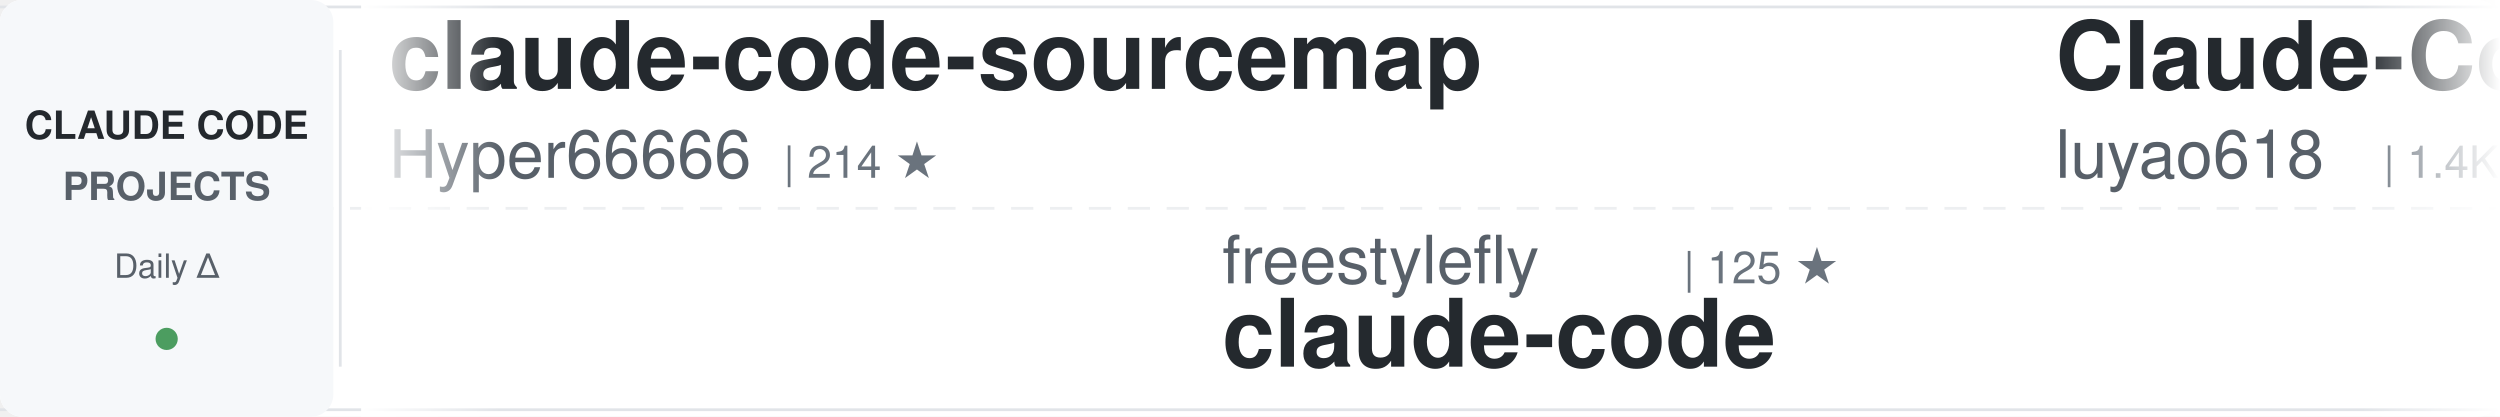
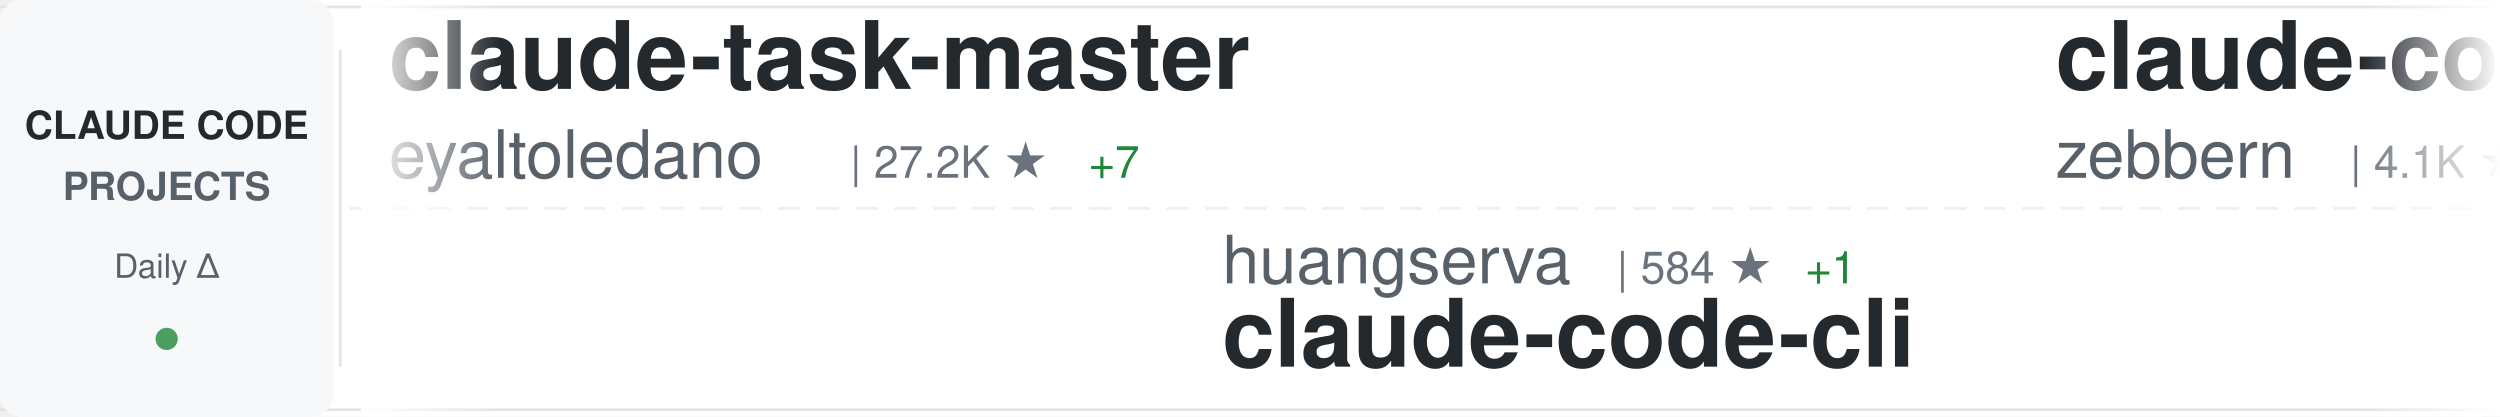
<svg xmlns="http://www.w3.org/2000/svg" width="900" height="150">
  <defs>
    <linearGradient id="awesomeLeftFade" x1="0%" y1="0%" x2="100%" y2="0%">
      <stop offset="0%" style="stop-color:#ffffff;stop-opacity:1" />
      <stop offset="100%" style="stop-color:#ffffff;stop-opacity:0" />
    </linearGradient>
    <linearGradient id="awesomeRightFade" x1="0%" y1="0%" x2="100%" y2="0%">
      <stop offset="0%" style="stop-color:#ffffff;stop-opacity:0" />
      <stop offset="100%" style="stop-color:#ffffff;stop-opacity:1" />
    </linearGradient>
  </defs>
  <rect width="900" height="150" fill="#ffffff" rx="8" />
  <rect x="0" y="2" width="900" height="1" fill="#e1e4e8" />
  <rect x="0" y="147" width="900" height="1" fill="#e1e4e8" />
  <line x1="0" y1="75" x2="900" y2="75" stroke="#e1e4e8" stroke-width="1" stroke-dasharray="8 6" opacity="0.6" />
  <rect x="0" y="0" width="120" height="150" fill="#f6f8fa" rx="8" />
  <text x="60" y="50" font-family="-apple-system, BlinkMacSystemFont, 'Segoe UI', Helvetica, Arial, sans-serif" font-size="14" font-weight="600" fill="#24292e" text-anchor="middle">CLAUDE CODE</text>
  <text x="60" y="72" font-family="-apple-system, BlinkMacSystemFont, 'Segoe UI', Helvetica, Arial, sans-serif" font-size="14" font-weight="600" fill="#586069" text-anchor="middle">PROJECTS</text>
  <text x="60" y="100" font-family="-apple-system, BlinkMacSystemFont, 'Segoe UI', Helvetica, Arial, sans-serif" font-size="12" font-weight="500" fill="#586069" text-anchor="middle">Daily Δ</text>
  <circle cx="60" cy="122" r="4" fill="#22863a" opacity="0.8" />
  <rect x="122" y="18" width="1" height="114" fill="#e1e4e8" />
  <clipPath id="awesomeTickerClip">
    <rect x="130" y="0" width="770" height="150" />
  </clipPath>
  <g clip-path="url(#awesomeTickerClip)">
    <g id="awesomeTickerItems">
      <animateTransform attributeName="transform" attributeType="XML" type="translate" from="0 0" to="-3000 0" dur="54s" repeatCount="indefinite" />
      <g transform="translate(0, 0)">
-         <text x="140" y="32" font-family="-apple-system, BlinkMacSystemFont, 'Segoe UI', Helvetica, Arial, sans-serif" font-size="34" font-weight="600" fill="#24292e">claude-code-sourcemap</text>
-         <text x="140" y="64" font-family="-apple-system, BlinkMacSystemFont, 'Segoe UI', Helvetica, Arial, sans-serif" font-size="24" font-weight="400" fill="#586069">Hyper66666</text>
-         <text x="282" y="64" font-family="-apple-system, BlinkMacSystemFont, 'Segoe UI', Helvetica, Arial, sans-serif" font-size="16" font-weight="500" fill="#6a737d">| 214 ★</text>
+         <text x="140" y="32" font-family="-apple-system, BlinkMacSystemFont, 'Segoe UI', Helvetica, Arial, sans-serif" font-size="34" font-weight="600" fill="#24292e">claude-task-master</text>
+         <text x="140" y="64" font-family="-apple-system, BlinkMacSystemFont, 'Segoe UI', Helvetica, Arial, sans-serif" font-size="24" font-weight="400" fill="#586069">eyaltoledano</text>
+         <text x="306" y="64" font-family="-apple-system, BlinkMacSystemFont, 'Segoe UI', Helvetica, Arial, sans-serif" font-size="16" font-weight="500" fill="#6a737d">| 27.2K ★</text>
+         <text x="392" y="64" font-family="-apple-system, BlinkMacSystemFont, 'Segoe UI', Helvetica, Arial, sans-serif" font-size="16" font-weight="500" fill="#22863a"> +7</text>
      </g>
      <g transform="translate(300, 0)">
-         <text x="140" y="102" font-family="-apple-system, BlinkMacSystemFont, 'Segoe UI', Helvetica, Arial, sans-serif" font-size="24" font-weight="400" fill="#586069">freestylefly</text>
-         <text x="306" y="102" font-family="-apple-system, BlinkMacSystemFont, 'Segoe UI', Helvetica, Arial, sans-serif" font-size="16" font-weight="500" fill="#6a737d">| 125 ★</text>
-         <text x="140" y="132" font-family="-apple-system, BlinkMacSystemFont, 'Segoe UI', Helvetica, Arial, sans-serif" font-size="34" font-weight="600" fill="#24292e">claude-code</text>
+         <text x="140" y="102" font-family="-apple-system, BlinkMacSystemFont, 'Segoe UI', Helvetica, Arial, sans-serif" font-size="24" font-weight="400" fill="#586069">huangserva</text>
+         <text x="282" y="102" font-family="-apple-system, BlinkMacSystemFont, 'Segoe UI', Helvetica, Arial, sans-serif" font-size="16" font-weight="500" fill="#6a737d">| 584 ★</text>
+         <text x="350" y="102" font-family="-apple-system, BlinkMacSystemFont, 'Segoe UI', Helvetica, Arial, sans-serif" font-size="16" font-weight="500" fill="#22863a"> +1</text>
+         <text x="140" y="132" font-family="-apple-system, BlinkMacSystemFont, 'Segoe UI', Helvetica, Arial, sans-serif" font-size="34" font-weight="600" fill="#24292e">claude-code-cli</text>
      </g>
      <g transform="translate(600, 0)">
-         <text x="140" y="32" font-family="-apple-system, BlinkMacSystemFont, 'Segoe UI', Helvetica, Arial, sans-serif" font-size="34" font-weight="600" fill="#24292e">Claude-Code-Source-Study</text>
-         <text x="140" y="64" font-family="-apple-system, BlinkMacSystemFont, 'Segoe UI', Helvetica, Arial, sans-serif" font-size="24" font-weight="400" fill="#586069">luyao618</text>
-         <text x="258" y="64" font-family="-apple-system, BlinkMacSystemFont, 'Segoe UI', Helvetica, Arial, sans-serif" font-size="16" font-weight="500" fill="#6a737d">| 1.4K ★</text>
-         <text x="335" y="64" font-family="-apple-system, BlinkMacSystemFont, 'Segoe UI', Helvetica, Arial, sans-serif" font-size="16" font-weight="500" fill="#22863a"> +4</text>
+         <text x="140" y="32" font-family="-apple-system, BlinkMacSystemFont, 'Segoe UI', Helvetica, Arial, sans-serif" font-size="34" font-weight="600" fill="#24292e">claude-code-guide</text>
+         <text x="140" y="64" font-family="-apple-system, BlinkMacSystemFont, 'Segoe UI', Helvetica, Arial, sans-serif" font-size="24" font-weight="400" fill="#586069">zebbern</text>
+         <text x="246" y="64" font-family="-apple-system, BlinkMacSystemFont, 'Segoe UI', Helvetica, Arial, sans-serif" font-size="16" font-weight="500" fill="#6a737d">| 4.1K ★</text>
      </g>
      <g transform="translate(900, 0)">
-         <text x="140" y="102" font-family="-apple-system, BlinkMacSystemFont, 'Segoe UI', Helvetica, Arial, sans-serif" font-size="24" font-weight="400" fill="#586069">guanshan</text>
-         <text x="258" y="102" font-family="-apple-system, BlinkMacSystemFont, 'Segoe UI', Helvetica, Arial, sans-serif" font-size="16" font-weight="500" fill="#6a737d">| 59 ★</text>
-         <text x="140" y="132" font-family="-apple-system, BlinkMacSystemFont, 'Segoe UI', Helvetica, Arial, sans-serif" font-size="34" font-weight="600" fill="#24292e">ClaudeCode</text>
+         <text x="140" y="102" font-family="-apple-system, BlinkMacSystemFont, 'Segoe UI', Helvetica, Arial, sans-serif" font-size="24" font-weight="400" fill="#586069">musistudio</text>
+         <text x="282" y="102" font-family="-apple-system, BlinkMacSystemFont, 'Segoe UI', Helvetica, Arial, sans-serif" font-size="16" font-weight="500" fill="#6a737d">| 34.1K ★</text>
+         <text x="368" y="102" font-family="-apple-system, BlinkMacSystemFont, 'Segoe UI', Helvetica, Arial, sans-serif" font-size="16" font-weight="500" fill="#22863a"> +34</text>
+         <text x="140" y="132" font-family="-apple-system, BlinkMacSystemFont, 'Segoe UI', Helvetica, Arial, sans-serif" font-size="34" font-weight="600" fill="#24292e">claude-code-router</text>
      </g>
      <g transform="translate(1200, 0)">
-         <text x="140" y="32" font-family="-apple-system, BlinkMacSystemFont, 'Segoe UI', Helvetica, Arial, sans-serif" font-size="34" font-weight="600" fill="#24292e">claude-code-tips</text>
-         <text x="140" y="64" font-family="-apple-system, BlinkMacSystemFont, 'Segoe UI', Helvetica, Arial, sans-serif" font-size="24" font-weight="400" fill="#586069">ykdojo</text>
-         <text x="234" y="64" font-family="-apple-system, BlinkMacSystemFont, 'Segoe UI', Helvetica, Arial, sans-serif" font-size="16" font-weight="500" fill="#6a737d">| 8.3K ★</text>
-         <text x="311" y="64" font-family="-apple-system, BlinkMacSystemFont, 'Segoe UI', Helvetica, Arial, sans-serif" font-size="16" font-weight="500" fill="#22863a"> +30</text>
+         <text x="140" y="32" font-family="-apple-system, BlinkMacSystemFont, 'Segoe UI', Helvetica, Arial, sans-serif" font-size="34" font-weight="600" fill="#24292e">claude-code</text>
+         <text x="140" y="64" font-family="-apple-system, BlinkMacSystemFont, 'Segoe UI', Helvetica, Arial, sans-serif" font-size="24" font-weight="400" fill="#586069">T-Lab-CUHKSZ</text>
+         <text x="306" y="64" font-family="-apple-system, BlinkMacSystemFont, 'Segoe UI', Helvetica, Arial, sans-serif" font-size="16" font-weight="500" fill="#6a737d">| 310 ★</text>
      </g>
      <g transform="translate(1500, 0)">
+         <text x="140" y="102" font-family="-apple-system, BlinkMacSystemFont, 'Segoe UI', Helvetica, Arial, sans-serif" font-size="24" font-weight="400" fill="#586069">liuup</text>
+         <text x="222" y="102" font-family="-apple-system, BlinkMacSystemFont, 'Segoe UI', Helvetica, Arial, sans-serif" font-size="16" font-weight="500" fill="#6a737d">| 2.5K ★</text>
+         <text x="299" y="102" font-family="-apple-system, BlinkMacSystemFont, 'Segoe UI', Helvetica, Arial, sans-serif" font-size="16" font-weight="500" fill="#22863a"> +27</text>
+         <text x="140" y="132" font-family="-apple-system, BlinkMacSystemFont, 'Segoe UI', Helvetica, Arial, sans-serif" font-size="34" font-weight="600" fill="#24292e">claude-code-analysis</text>
+       </g>
+       <g transform="translate(1800, 0)">
+         <text x="140" y="32" font-family="-apple-system, BlinkMacSystemFont, 'Segoe UI', Helvetica, Arial, sans-serif" font-size="34" font-weight="600" fill="#24292e">CLIProxyAPI</text>
+         <text x="140" y="64" font-family="-apple-system, BlinkMacSystemFont, 'Segoe UI', Helvetica, Arial, sans-serif" font-size="24" font-weight="400" fill="#586069">router-for-me</text>
+         <text x="318" y="64" font-family="-apple-system, BlinkMacSystemFont, 'Segoe UI', Helvetica, Arial, sans-serif" font-size="16" font-weight="500" fill="#6a737d">| 33.0K ★</text>
+         <text x="404" y="64" font-family="-apple-system, BlinkMacSystemFont, 'Segoe UI', Helvetica, Arial, sans-serif" font-size="16" font-weight="500" fill="#22863a"> +169</text>
+       </g>
+       <g transform="translate(2100, 0)">
+         <text x="140" y="102" font-family="-apple-system, BlinkMacSystemFont, 'Segoe UI', Helvetica, Arial, sans-serif" font-size="24" font-weight="400" fill="#586069">Yuyz0112</text>
+         <text x="258" y="102" font-family="-apple-system, BlinkMacSystemFont, 'Segoe UI', Helvetica, Arial, sans-serif" font-size="16" font-weight="500" fill="#6a737d">| 2.4K ★</text>
+         <text x="335" y="102" font-family="-apple-system, BlinkMacSystemFont, 'Segoe UI', Helvetica, Arial, sans-serif" font-size="16" font-weight="500" fill="#22863a"> +2</text>
+         <text x="140" y="132" font-family="-apple-system, BlinkMacSystemFont, 'Segoe UI', Helvetica, Arial, sans-serif" font-size="34" font-weight="600" fill="#24292e">claude-code-reverse</text>
+       </g>
+       <g transform="translate(2400, 0)">
+         <text x="140" y="32" font-family="-apple-system, BlinkMacSystemFont, 'Segoe UI', Helvetica, Arial, sans-serif" font-size="34" font-weight="600" fill="#24292e">claude-code-sub-agents</text>
+         <text x="140" y="64" font-family="-apple-system, BlinkMacSystemFont, 'Segoe UI', Helvetica, Arial, sans-serif" font-size="24" font-weight="400" fill="#586069">lst97</text>
+         <text x="222" y="64" font-family="-apple-system, BlinkMacSystemFont, 'Segoe UI', Helvetica, Arial, sans-serif" font-size="16" font-weight="500" fill="#6a737d">| 1.6K ★</text>
+       </g>
+       <g transform="translate(2700, 0)">
        <text x="140" y="102" font-family="-apple-system, BlinkMacSystemFont, 'Segoe UI', Helvetica, Arial, sans-serif" font-size="24" font-weight="400" fill="#586069">AICoderTudou</text>
        <text x="306" y="102" font-family="-apple-system, BlinkMacSystemFont, 'Segoe UI', Helvetica, Arial, sans-serif" font-size="16" font-weight="500" fill="#6a737d">| 501 ★</text>
        <text x="140" y="132" font-family="-apple-system, BlinkMacSystemFont, 'Segoe UI', Helvetica, Arial, sans-serif" font-size="34" font-weight="600" fill="#24292e">claude-code-tudou</text>
      </g>
-       <g transform="translate(1800, 0)">
-         <text x="140" y="32" font-family="-apple-system, BlinkMacSystemFont, 'Segoe UI', Helvetica, Arial, sans-serif" font-size="34" font-weight="600" fill="#24292e">claude-code-action</text>
-         <text x="140" y="64" font-family="-apple-system, BlinkMacSystemFont, 'Segoe UI', Helvetica, Arial, sans-serif" font-size="24" font-weight="400" fill="#586069">anthropics</text>
-         <text x="282" y="64" font-family="-apple-system, BlinkMacSystemFont, 'Segoe UI', Helvetica, Arial, sans-serif" font-size="16" font-weight="500" fill="#6a737d">| 7.6K ★</text>
-         <text x="359" y="64" font-family="-apple-system, BlinkMacSystemFont, 'Segoe UI', Helvetica, Arial, sans-serif" font-size="16" font-weight="500" fill="#22863a"> +13</text>
-       </g>
-       <g transform="translate(2100, 0)">
-         <text x="140" y="102" font-family="-apple-system, BlinkMacSystemFont, 'Segoe UI', Helvetica, Arial, sans-serif" font-size="24" font-weight="400" fill="#586069">frankbria</text>
-         <text x="270" y="102" font-family="-apple-system, BlinkMacSystemFont, 'Segoe UI', Helvetica, Arial, sans-serif" font-size="16" font-weight="500" fill="#6a737d">| 9.1K ★</text>
-         <text x="347" y="102" font-family="-apple-system, BlinkMacSystemFont, 'Segoe UI', Helvetica, Arial, sans-serif" font-size="16" font-weight="500" fill="#22863a"> +4</text>
-         <text x="140" y="132" font-family="-apple-system, BlinkMacSystemFont, 'Segoe UI', Helvetica, Arial, sans-serif" font-size="34" font-weight="600" fill="#24292e">ralph-claude-code</text>
-       </g>
-       <g transform="translate(2400, 0)">
-         <text x="140" y="32" font-family="-apple-system, BlinkMacSystemFont, 'Segoe UI', Helvetica, Arial, sans-serif" font-size="34" font-weight="600" fill="#24292e">free-claude-code</text>
-         <text x="140" y="64" font-family="-apple-system, BlinkMacSystemFont, 'Segoe UI', Helvetica, Arial, sans-serif" font-size="24" font-weight="400" fill="#586069">Alishahryar1</text>
-         <text x="306" y="64" font-family="-apple-system, BlinkMacSystemFont, 'Segoe UI', Helvetica, Arial, sans-serif" font-size="16" font-weight="500" fill="#6a737d">| 25.0K ★</text>
-         <text x="392" y="64" font-family="-apple-system, BlinkMacSystemFont, 'Segoe UI', Helvetica, Arial, sans-serif" font-size="16" font-weight="500" fill="#22863a"> +218</text>
-       </g>
-       <g transform="translate(2700, 0)">
-         <text x="140" y="102" font-family="-apple-system, BlinkMacSystemFont, 'Segoe UI', Helvetica, Arial, sans-serif" font-size="24" font-weight="400" fill="#586069">ChrisWiles</text>
-         <text x="282" y="102" font-family="-apple-system, BlinkMacSystemFont, 'Segoe UI', Helvetica, Arial, sans-serif" font-size="16" font-weight="500" fill="#6a737d">| 5.9K ★</text>
-         <text x="359" y="102" font-family="-apple-system, BlinkMacSystemFont, 'Segoe UI', Helvetica, Arial, sans-serif" font-size="16" font-weight="500" fill="#22863a"> +1</text>
-         <text x="140" y="132" font-family="-apple-system, BlinkMacSystemFont, 'Segoe UI', Helvetica, Arial, sans-serif" font-size="34" font-weight="600" fill="#24292e">claude-code-showcase</text>
-       </g>
      <g transform="translate(3000, 0)">
-         <text x="140" y="32" font-family="-apple-system, BlinkMacSystemFont, 'Segoe UI', Helvetica, Arial, sans-serif" font-size="34" font-weight="600" fill="#24292e">claude-code-sourcemap</text>
-         <text x="140" y="64" font-family="-apple-system, BlinkMacSystemFont, 'Segoe UI', Helvetica, Arial, sans-serif" font-size="24" font-weight="400" fill="#586069">Hyper66666</text>
-         <text x="282" y="64" font-family="-apple-system, BlinkMacSystemFont, 'Segoe UI', Helvetica, Arial, sans-serif" font-size="16" font-weight="500" fill="#6a737d">| 214 ★</text>
+         <text x="140" y="32" font-family="-apple-system, BlinkMacSystemFont, 'Segoe UI', Helvetica, Arial, sans-serif" font-size="34" font-weight="600" fill="#24292e">claude-task-master</text>
+         <text x="140" y="64" font-family="-apple-system, BlinkMacSystemFont, 'Segoe UI', Helvetica, Arial, sans-serif" font-size="24" font-weight="400" fill="#586069">eyaltoledano</text>
+         <text x="306" y="64" font-family="-apple-system, BlinkMacSystemFont, 'Segoe UI', Helvetica, Arial, sans-serif" font-size="16" font-weight="500" fill="#6a737d">| 27.2K ★</text>
+         <text x="392" y="64" font-family="-apple-system, BlinkMacSystemFont, 'Segoe UI', Helvetica, Arial, sans-serif" font-size="16" font-weight="500" fill="#22863a"> +7</text>
      </g>
      <g transform="translate(3300, 0)">
-         <text x="140" y="102" font-family="-apple-system, BlinkMacSystemFont, 'Segoe UI', Helvetica, Arial, sans-serif" font-size="24" font-weight="400" fill="#586069">freestylefly</text>
-         <text x="306" y="102" font-family="-apple-system, BlinkMacSystemFont, 'Segoe UI', Helvetica, Arial, sans-serif" font-size="16" font-weight="500" fill="#6a737d">| 125 ★</text>
-         <text x="140" y="132" font-family="-apple-system, BlinkMacSystemFont, 'Segoe UI', Helvetica, Arial, sans-serif" font-size="34" font-weight="600" fill="#24292e">claude-code</text>
+         <text x="140" y="102" font-family="-apple-system, BlinkMacSystemFont, 'Segoe UI', Helvetica, Arial, sans-serif" font-size="24" font-weight="400" fill="#586069">huangserva</text>
+         <text x="282" y="102" font-family="-apple-system, BlinkMacSystemFont, 'Segoe UI', Helvetica, Arial, sans-serif" font-size="16" font-weight="500" fill="#6a737d">| 584 ★</text>
+         <text x="350" y="102" font-family="-apple-system, BlinkMacSystemFont, 'Segoe UI', Helvetica, Arial, sans-serif" font-size="16" font-weight="500" fill="#22863a"> +1</text>
+         <text x="140" y="132" font-family="-apple-system, BlinkMacSystemFont, 'Segoe UI', Helvetica, Arial, sans-serif" font-size="34" font-weight="600" fill="#24292e">claude-code-cli</text>
      </g>
      <g transform="translate(3600, 0)">
-         <text x="140" y="32" font-family="-apple-system, BlinkMacSystemFont, 'Segoe UI', Helvetica, Arial, sans-serif" font-size="34" font-weight="600" fill="#24292e">Claude-Code-Source-Study</text>
-         <text x="140" y="64" font-family="-apple-system, BlinkMacSystemFont, 'Segoe UI', Helvetica, Arial, sans-serif" font-size="24" font-weight="400" fill="#586069">luyao618</text>
-         <text x="258" y="64" font-family="-apple-system, BlinkMacSystemFont, 'Segoe UI', Helvetica, Arial, sans-serif" font-size="16" font-weight="500" fill="#6a737d">| 1.4K ★</text>
-         <text x="335" y="64" font-family="-apple-system, BlinkMacSystemFont, 'Segoe UI', Helvetica, Arial, sans-serif" font-size="16" font-weight="500" fill="#22863a"> +4</text>
+         <text x="140" y="32" font-family="-apple-system, BlinkMacSystemFont, 'Segoe UI', Helvetica, Arial, sans-serif" font-size="34" font-weight="600" fill="#24292e">claude-code-guide</text>
+         <text x="140" y="64" font-family="-apple-system, BlinkMacSystemFont, 'Segoe UI', Helvetica, Arial, sans-serif" font-size="24" font-weight="400" fill="#586069">zebbern</text>
+         <text x="246" y="64" font-family="-apple-system, BlinkMacSystemFont, 'Segoe UI', Helvetica, Arial, sans-serif" font-size="16" font-weight="500" fill="#6a737d">| 4.1K ★</text>
      </g>
      <g transform="translate(3900, 0)">
-         <text x="140" y="102" font-family="-apple-system, BlinkMacSystemFont, 'Segoe UI', Helvetica, Arial, sans-serif" font-size="24" font-weight="400" fill="#586069">guanshan</text>
-         <text x="258" y="102" font-family="-apple-system, BlinkMacSystemFont, 'Segoe UI', Helvetica, Arial, sans-serif" font-size="16" font-weight="500" fill="#6a737d">| 59 ★</text>
-         <text x="140" y="132" font-family="-apple-system, BlinkMacSystemFont, 'Segoe UI', Helvetica, Arial, sans-serif" font-size="34" font-weight="600" fill="#24292e">ClaudeCode</text>
+         <text x="140" y="102" font-family="-apple-system, BlinkMacSystemFont, 'Segoe UI', Helvetica, Arial, sans-serif" font-size="24" font-weight="400" fill="#586069">musistudio</text>
+         <text x="282" y="102" font-family="-apple-system, BlinkMacSystemFont, 'Segoe UI', Helvetica, Arial, sans-serif" font-size="16" font-weight="500" fill="#6a737d">| 34.1K ★</text>
+         <text x="368" y="102" font-family="-apple-system, BlinkMacSystemFont, 'Segoe UI', Helvetica, Arial, sans-serif" font-size="16" font-weight="500" fill="#22863a"> +34</text>
+         <text x="140" y="132" font-family="-apple-system, BlinkMacSystemFont, 'Segoe UI', Helvetica, Arial, sans-serif" font-size="34" font-weight="600" fill="#24292e">claude-code-router</text>
      </g>
    </g>
  </g>
  <rect x="130" y="0" width="50" height="150" fill="url(#awesomeLeftFade)" />
  <rect x="850" y="0" width="50" height="150" fill="url(#awesomeRightFade)" />
</svg>
